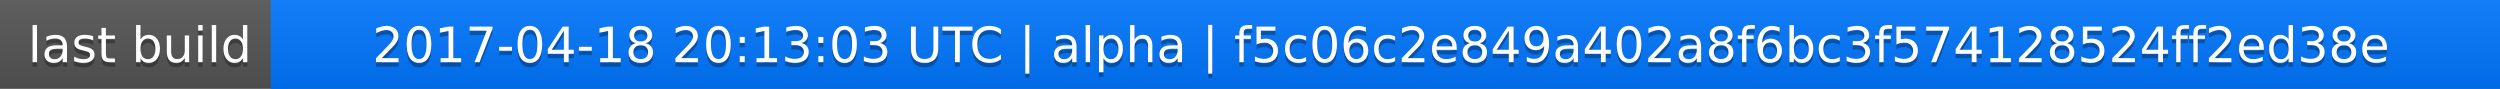
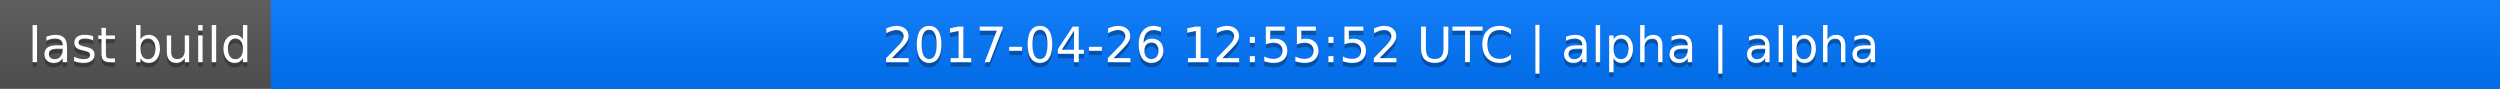
<svg xmlns="http://www.w3.org/2000/svg" width="563" height="20">
  <linearGradient id="a" x2="0" y2="100%">
    <stop offset="0" stop-color="#bbb" stop-opacity=".1" />
    <stop offset="1" stop-opacity=".1" />
  </linearGradient>
  <rect rx="0" width="563" height="20" fill="#555" />
  <rect rx="0" x="61" width="502" height="20" fill="#07f" />
  <path fill="#07f" d="M61 0h4v20h-4z" />
  <rect rx="0" width="563" height="20" fill="url(#a)" />
  <g fill="#fff" text-anchor="middle" font-family="DejaVu Sans,Verdana,Geneva,sans-serif" font-size="11">
    <text x="31.5" y="15" fill="#010101" fill-opacity=".3">last build</text>
    <text x="31.5" y="14">last build</text>
-     <text x="311" y="15" fill="#010101" fill-opacity=".3">2017-04-18 20:13:03 UTC | alpha | f5c06c2e849a402a8f6bc3f574128524ff2ed38e</text>
-     <text x="311" y="14">2017-04-18 20:13:03 UTC | alpha | f5c06c2e849a402a8f6bc3f574128524ff2ed38e</text>
+     <text x="311" y="15" fill="#010101" fill-opacity=".3">2017-04-26 12:55:52 UTC | alpha | alpha</text>
+     <text x="311" y="14">2017-04-26 12:55:52 UTC | alpha | alpha</text>
  </g>
</svg>
